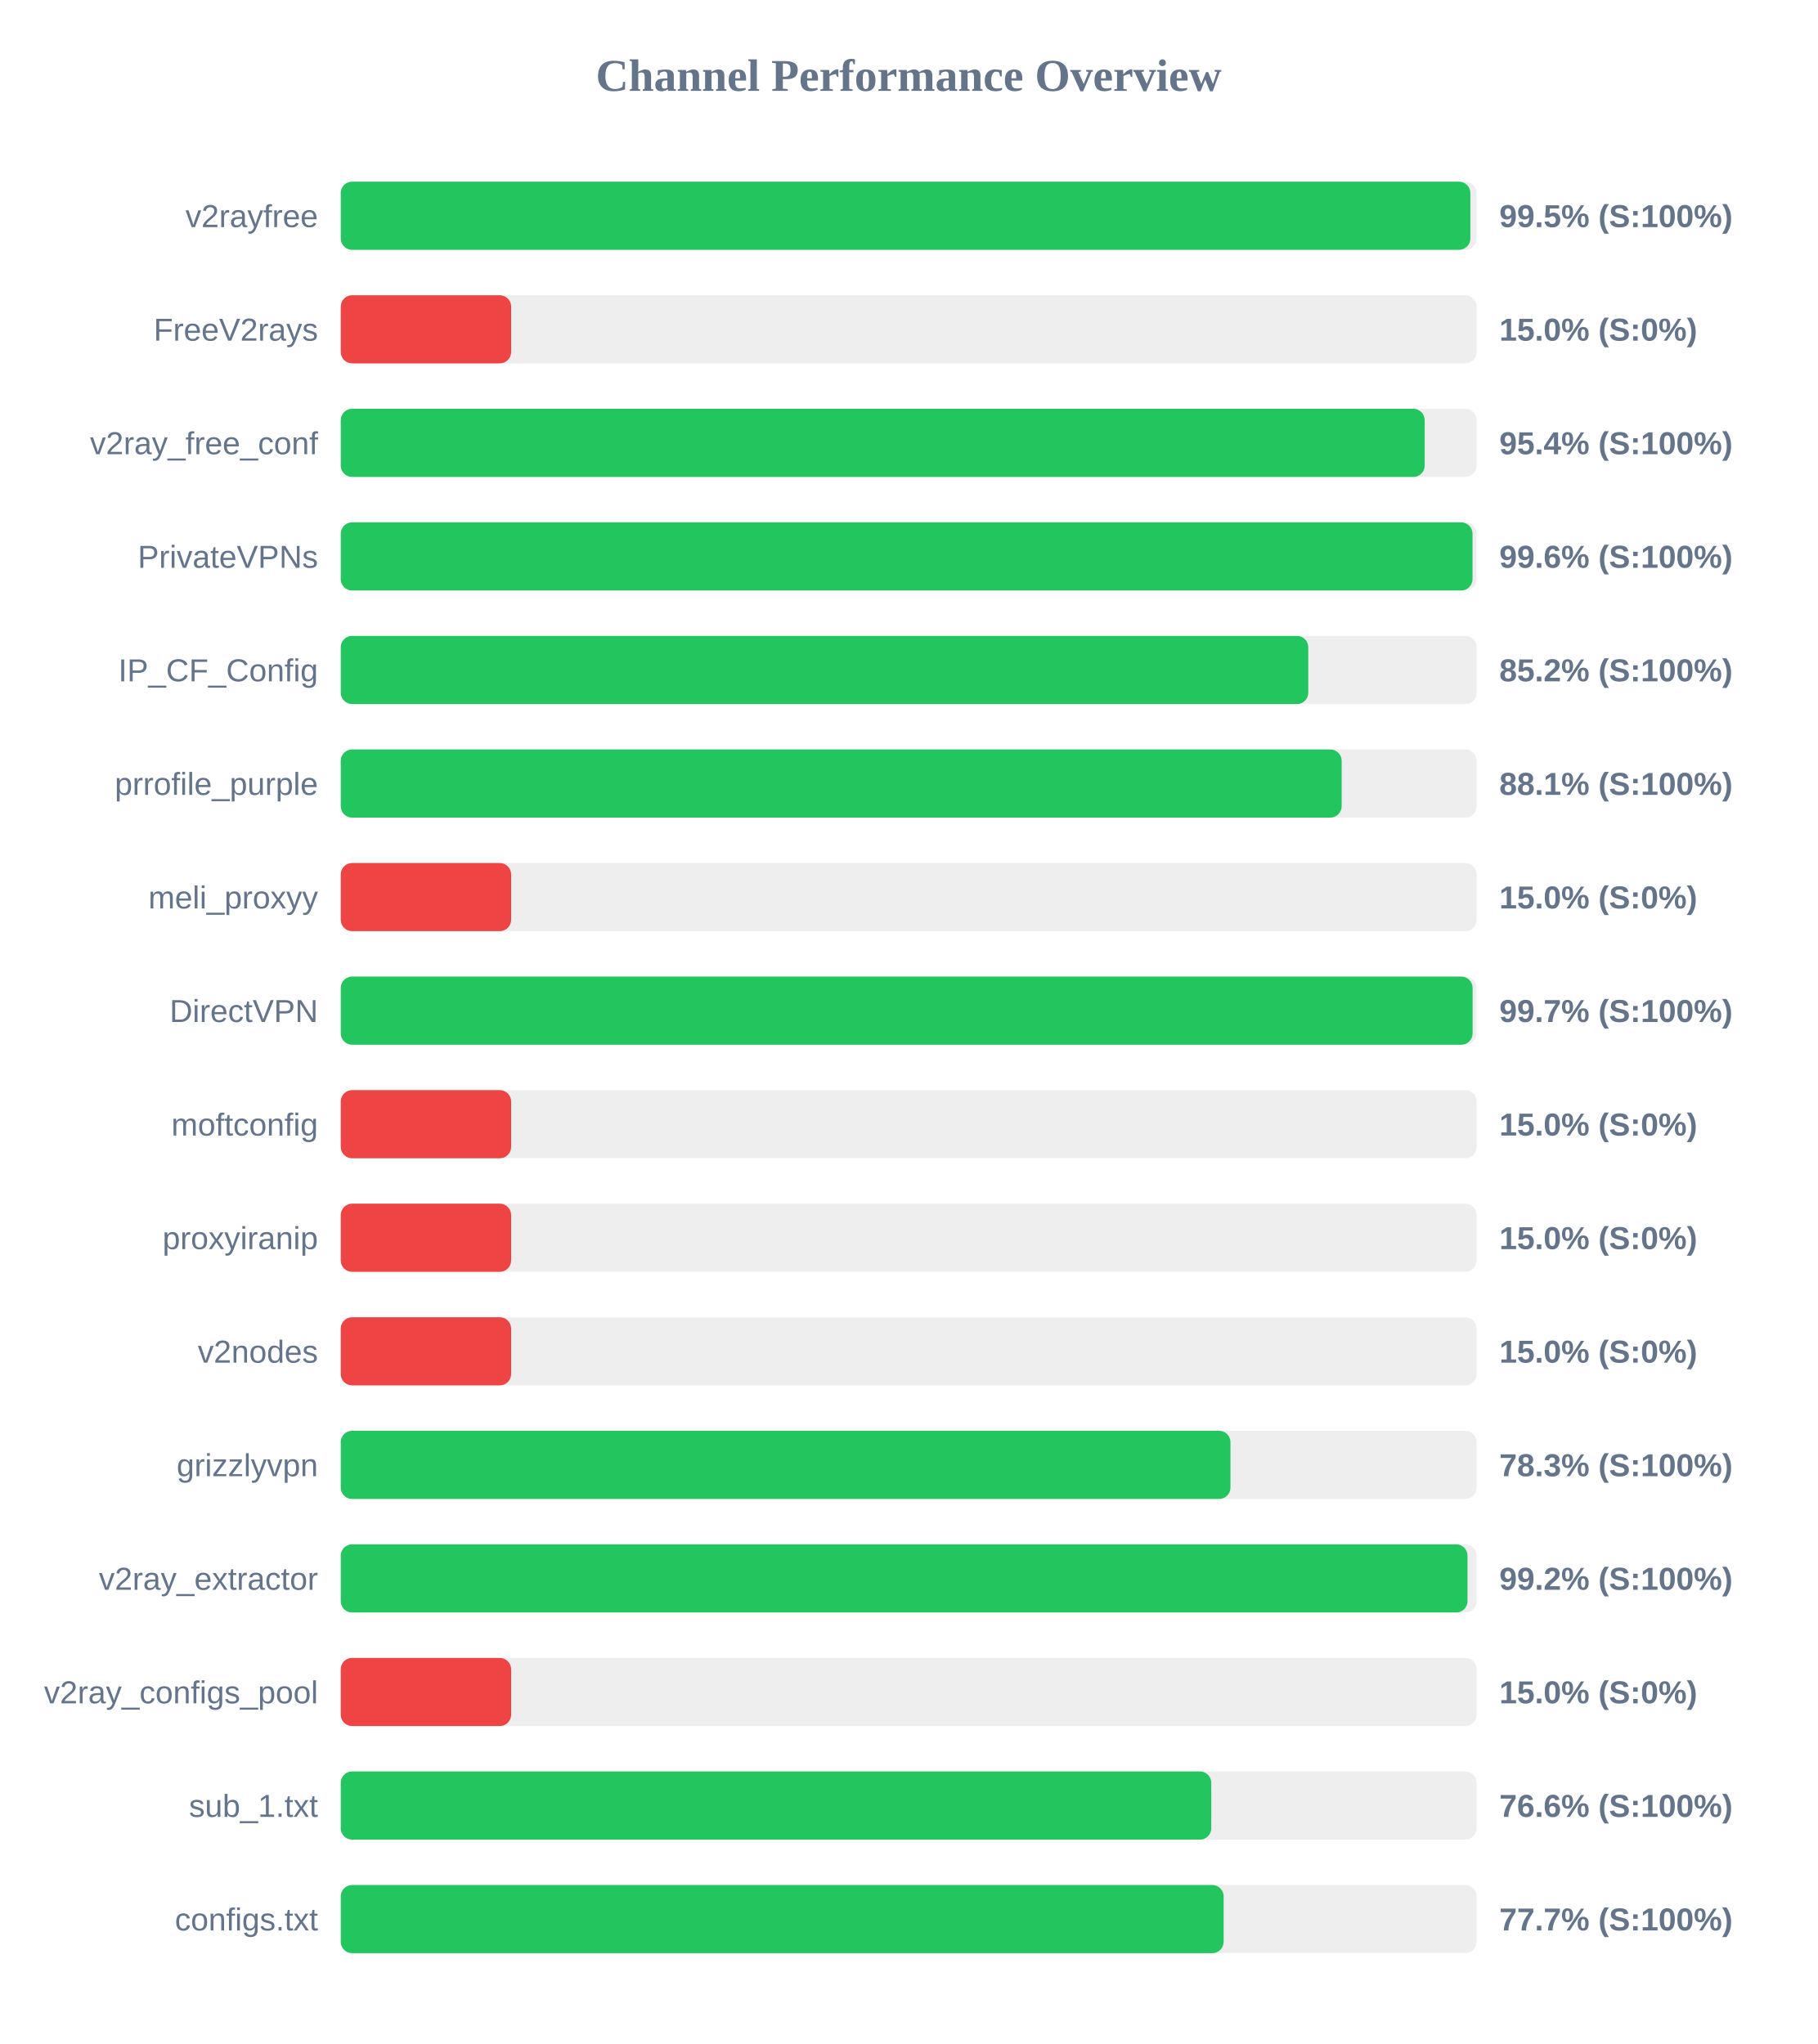
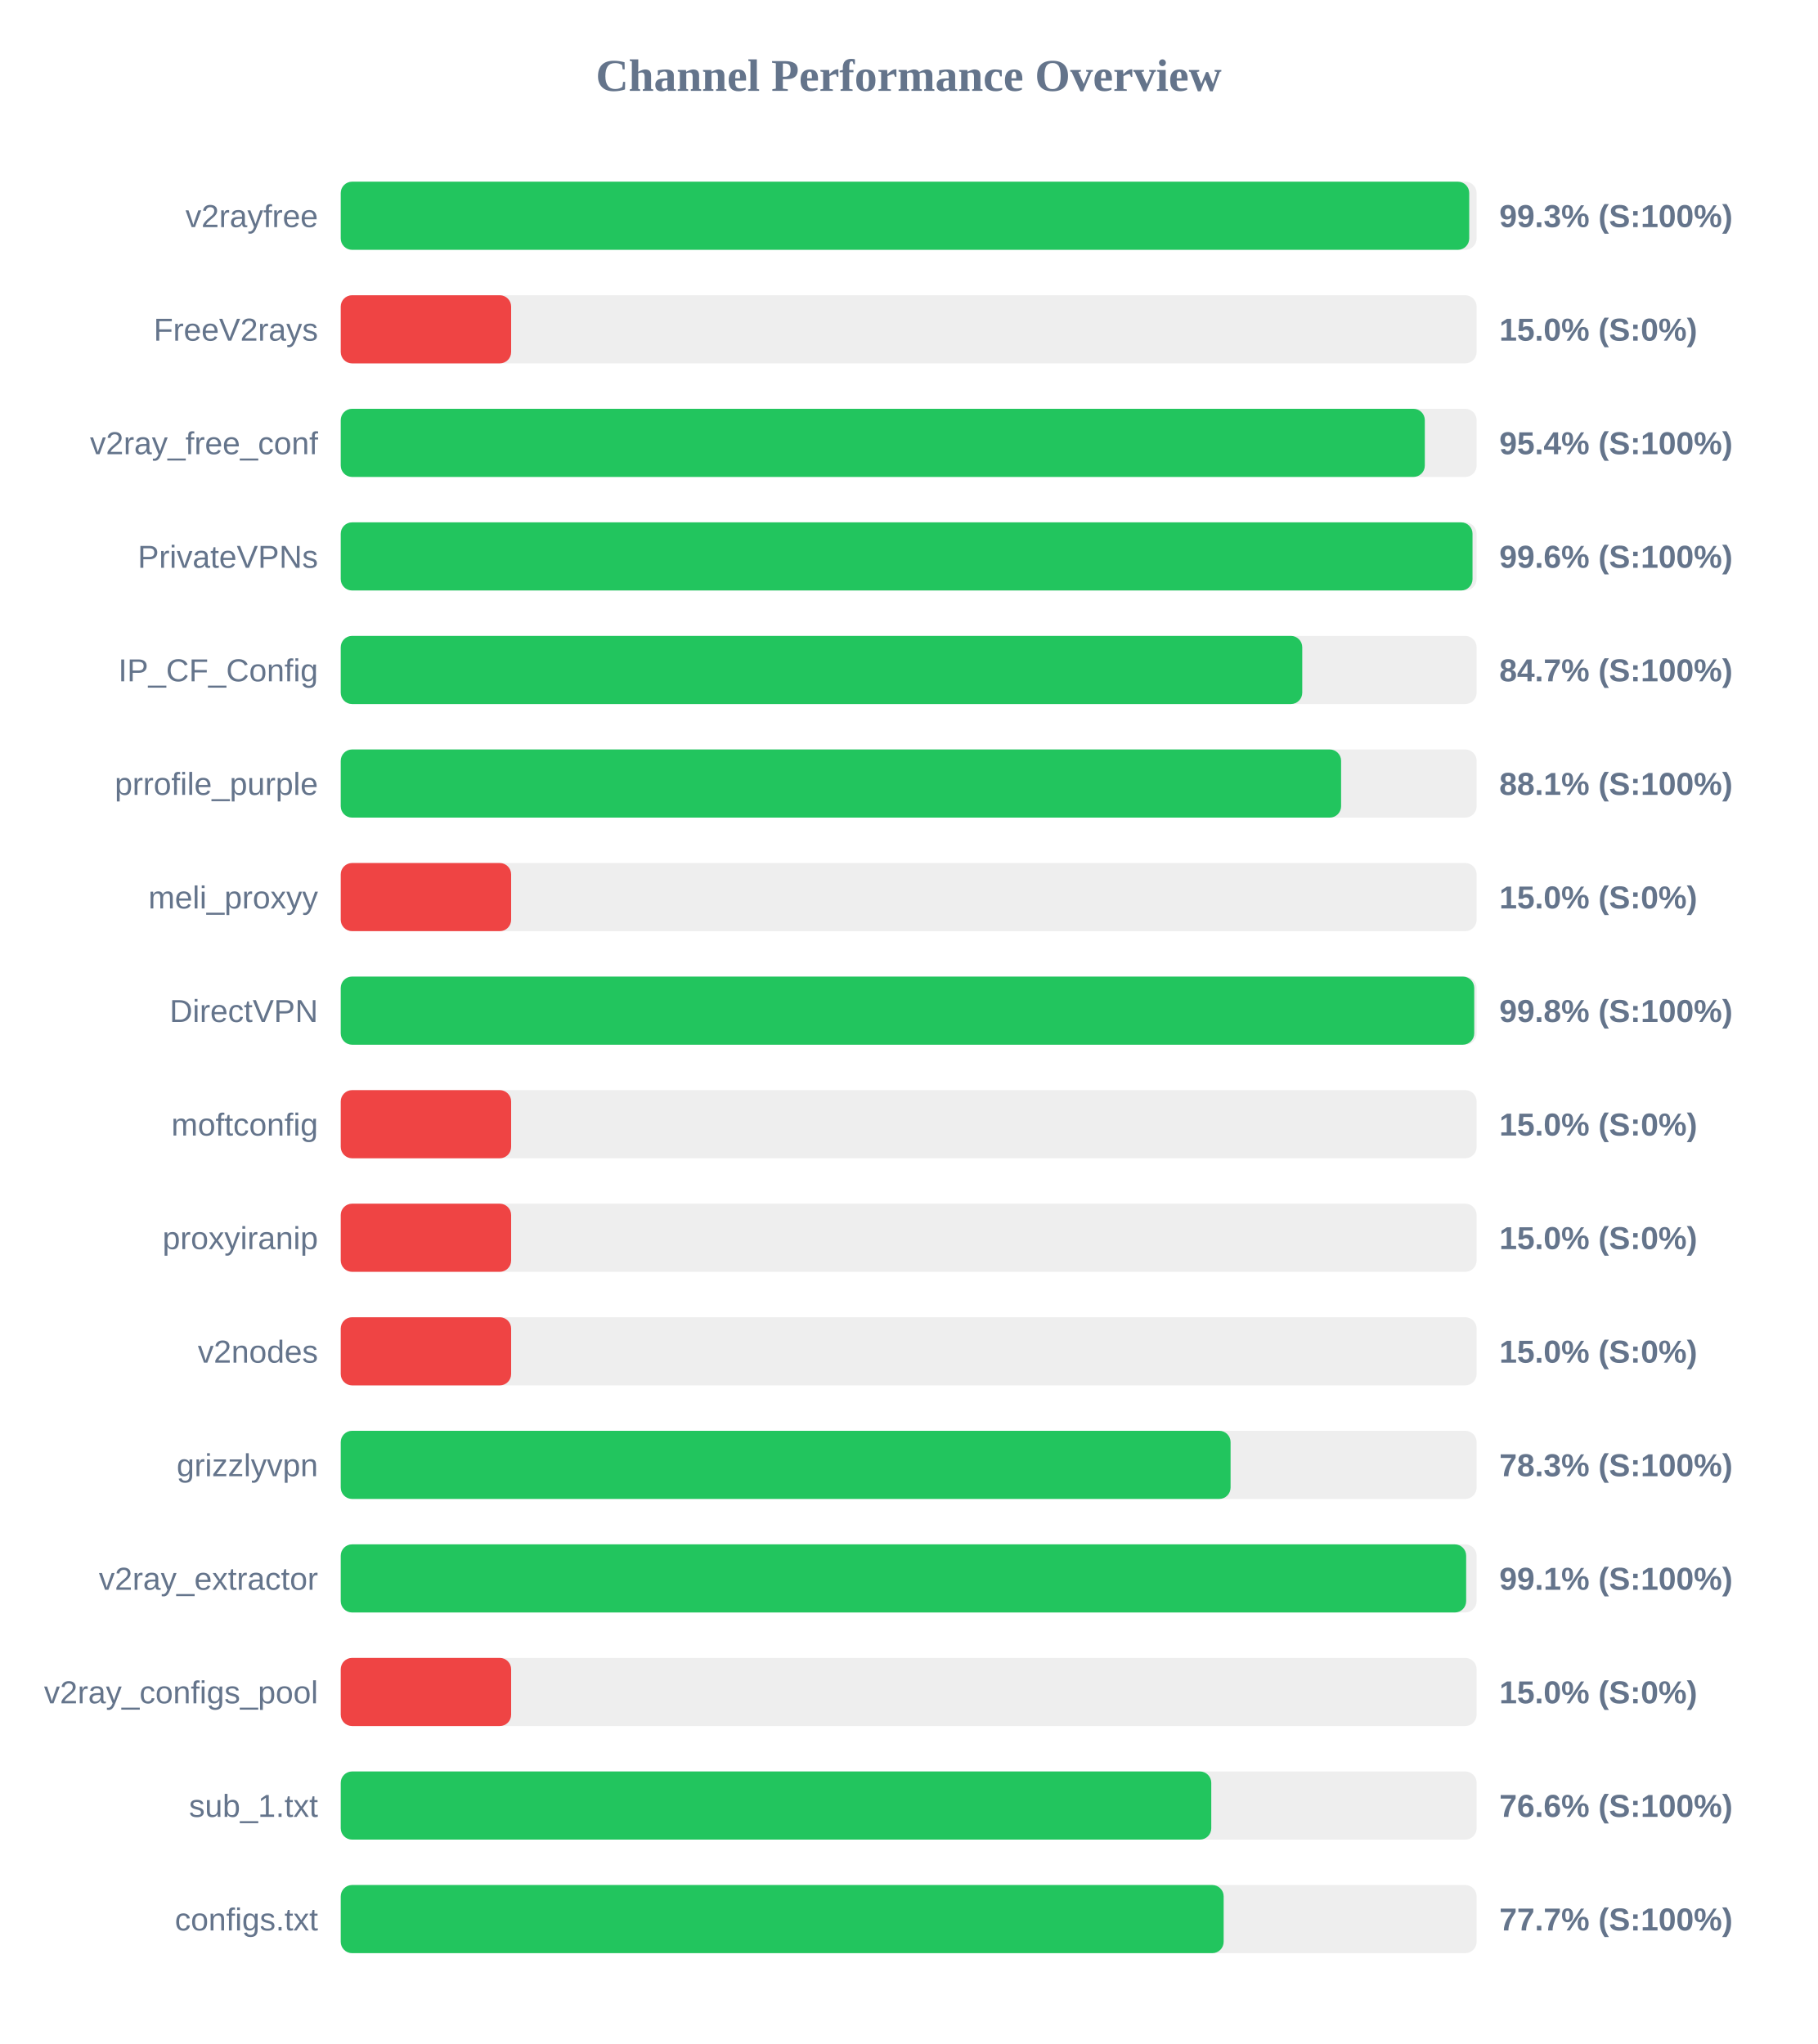
<svg xmlns="http://www.w3.org/2000/svg" width="800" height="900" version="1.1">
  <style>
        .row { font: 14px Arial; fill: #64748b; }
        .score { font: bold 14px Arial; fill: #64748b; }
    </style>
  <text x="400" y="40" text-anchor="middle" font-size="20px" font-weight="bold" fill="#64748b">Channel Performance Overview</text>
  <rect x="150" y="80" width="500" height="30" fill="#eee" rx="5" />
-   <rect x="150" y="80" width="497.25" height="30" fill="#22c55e" rx="5" />
+   <rect x="150" y="80" width="496.75" height="30" fill="#22c55e" rx="5" />
  <text x="140" y="100" text-anchor="end" class="row">v2rayfree</text>
-   <text x="660" y="100" text-anchor="start" class="score">99.5% (S:100%)</text>
+   <text x="660" y="100" text-anchor="start" class="score">99.3% (S:100%)</text>
  <rect x="150" y="130" width="500" height="30" fill="#eee" rx="5" />
  <rect x="150" y="130" width="75.0" height="30" fill="#ef4444" rx="5" />
  <text x="140" y="150" text-anchor="end" class="row">FreeV2rays</text>
  <text x="660" y="150" text-anchor="start" class="score">15.0% (S:0%)</text>
  <rect x="150" y="180" width="500" height="30" fill="#eee" rx="5" />
-   <rect x="150" y="180" width="477.15" height="30" fill="#22c55e" rx="5" />
+   <rect x="150" y="180" width="477.2" height="30" fill="#22c55e" rx="5" />
  <text x="140" y="200" text-anchor="end" class="row">v2ray_free_conf</text>
  <text x="660" y="200" text-anchor="start" class="score">95.4% (S:100%)</text>
  <rect x="150" y="230" width="500" height="30" fill="#eee" rx="5" />
  <rect x="150" y="230" width="498.2" height="30" fill="#22c55e" rx="5" />
  <text x="140" y="250" text-anchor="end" class="row">PrivateVPNs</text>
  <text x="660" y="250" text-anchor="start" class="score">99.6% (S:100%)</text>
  <rect x="150" y="280" width="500" height="30" fill="#eee" rx="5" />
-   <rect x="150" y="280" width="425.9" height="30" fill="#22c55e" rx="5" />
+   <rect x="150" y="280" width="423.25" height="30" fill="#22c55e" rx="5" />
  <text x="140" y="300" text-anchor="end" class="row">IP_CF_Config</text>
-   <text x="660" y="300" text-anchor="start" class="score">85.2% (S:100%)</text>
+   <text x="660" y="300" text-anchor="start" class="score">84.7% (S:100%)</text>
  <rect x="150" y="330" width="500" height="30" fill="#eee" rx="5" />
-   <rect x="150" y="330" width="440.6" height="30" fill="#22c55e" rx="5" />
+   <rect x="150" y="330" width="440.35" height="30" fill="#22c55e" rx="5" />
  <text x="140" y="350" text-anchor="end" class="row">prrofile_purple</text>
  <text x="660" y="350" text-anchor="start" class="score">88.1% (S:100%)</text>
  <rect x="150" y="380" width="500" height="30" fill="#eee" rx="5" />
  <rect x="150" y="380" width="75.0" height="30" fill="#ef4444" rx="5" />
  <text x="140" y="400" text-anchor="end" class="row">meli_proxyy</text>
  <text x="660" y="400" text-anchor="start" class="score">15.0% (S:0%)</text>
  <rect x="150" y="430" width="500" height="30" fill="#eee" rx="5" />
-   <rect x="150" y="430" width="498.25" height="30" fill="#22c55e" rx="5" />
+   <rect x="150" y="430" width="498.95" height="30" fill="#22c55e" rx="5" />
  <text x="140" y="450" text-anchor="end" class="row">DirectVPN</text>
-   <text x="660" y="450" text-anchor="start" class="score">99.7% (S:100%)</text>
+   <text x="660" y="450" text-anchor="start" class="score">99.8% (S:100%)</text>
  <rect x="150" y="480" width="500" height="30" fill="#eee" rx="5" />
  <rect x="150" y="480" width="75.0" height="30" fill="#ef4444" rx="5" />
  <text x="140" y="500" text-anchor="end" class="row">moftconfig</text>
  <text x="660" y="500" text-anchor="start" class="score">15.0% (S:0%)</text>
  <rect x="150" y="530" width="500" height="30" fill="#eee" rx="5" />
  <rect x="150" y="530" width="75.0" height="30" fill="#ef4444" rx="5" />
  <text x="140" y="550" text-anchor="end" class="row">proxyiranip</text>
  <text x="660" y="550" text-anchor="start" class="score">15.0% (S:0%)</text>
  <rect x="150" y="580" width="500" height="30" fill="#eee" rx="5" />
  <rect x="150" y="580" width="75.0" height="30" fill="#ef4444" rx="5" />
  <text x="140" y="600" text-anchor="end" class="row">v2nodes</text>
  <text x="660" y="600" text-anchor="start" class="score">15.0% (S:0%)</text>
  <rect x="150" y="630" width="500" height="30" fill="#eee" rx="5" />
-   <rect x="150" y="630" width="391.65" height="30" fill="#22c55e" rx="5" />
+   <rect x="150" y="630" width="391.7" height="30" fill="#22c55e" rx="5" />
  <text x="140" y="650" text-anchor="end" class="row">grizzlyvpn</text>
  <text x="660" y="650" text-anchor="start" class="score">78.3% (S:100%)</text>
  <rect x="150" y="680" width="500" height="30" fill="#eee" rx="5" />
-   <rect x="150" y="680" width="496.0" height="30" fill="#22c55e" rx="5" />
+   <rect x="150" y="680" width="495.4" height="30" fill="#22c55e" rx="5" />
  <text x="140" y="700" text-anchor="end" class="row">v2ray_extractor</text>
-   <text x="660" y="700" text-anchor="start" class="score">99.2% (S:100%)</text>
+   <text x="660" y="700" text-anchor="start" class="score">99.1% (S:100%)</text>
  <rect x="150" y="730" width="500" height="30" fill="#eee" rx="5" />
  <rect x="150" y="730" width="75.0" height="30" fill="#ef4444" rx="5" />
  <text x="140" y="750" text-anchor="end" class="row">v2ray_configs_pool</text>
  <text x="660" y="750" text-anchor="start" class="score">15.0% (S:0%)</text>
  <rect x="150" y="780" width="500" height="30" fill="#eee" rx="5" />
  <rect x="150" y="780" width="383.2" height="30" fill="#22c55e" rx="5" />
  <text x="140" y="800" text-anchor="end" class="row">sub_1.txt</text>
  <text x="660" y="800" text-anchor="start" class="score">76.6% (S:100%)</text>
  <rect x="150" y="830" width="500" height="30" fill="#eee" rx="5" />
  <rect x="150" y="830" width="388.65" height="30" fill="#22c55e" rx="5" />
  <text x="140" y="850" text-anchor="end" class="row">configs.txt</text>
  <text x="660" y="850" text-anchor="start" class="score">77.7% (S:100%)</text>
</svg>
